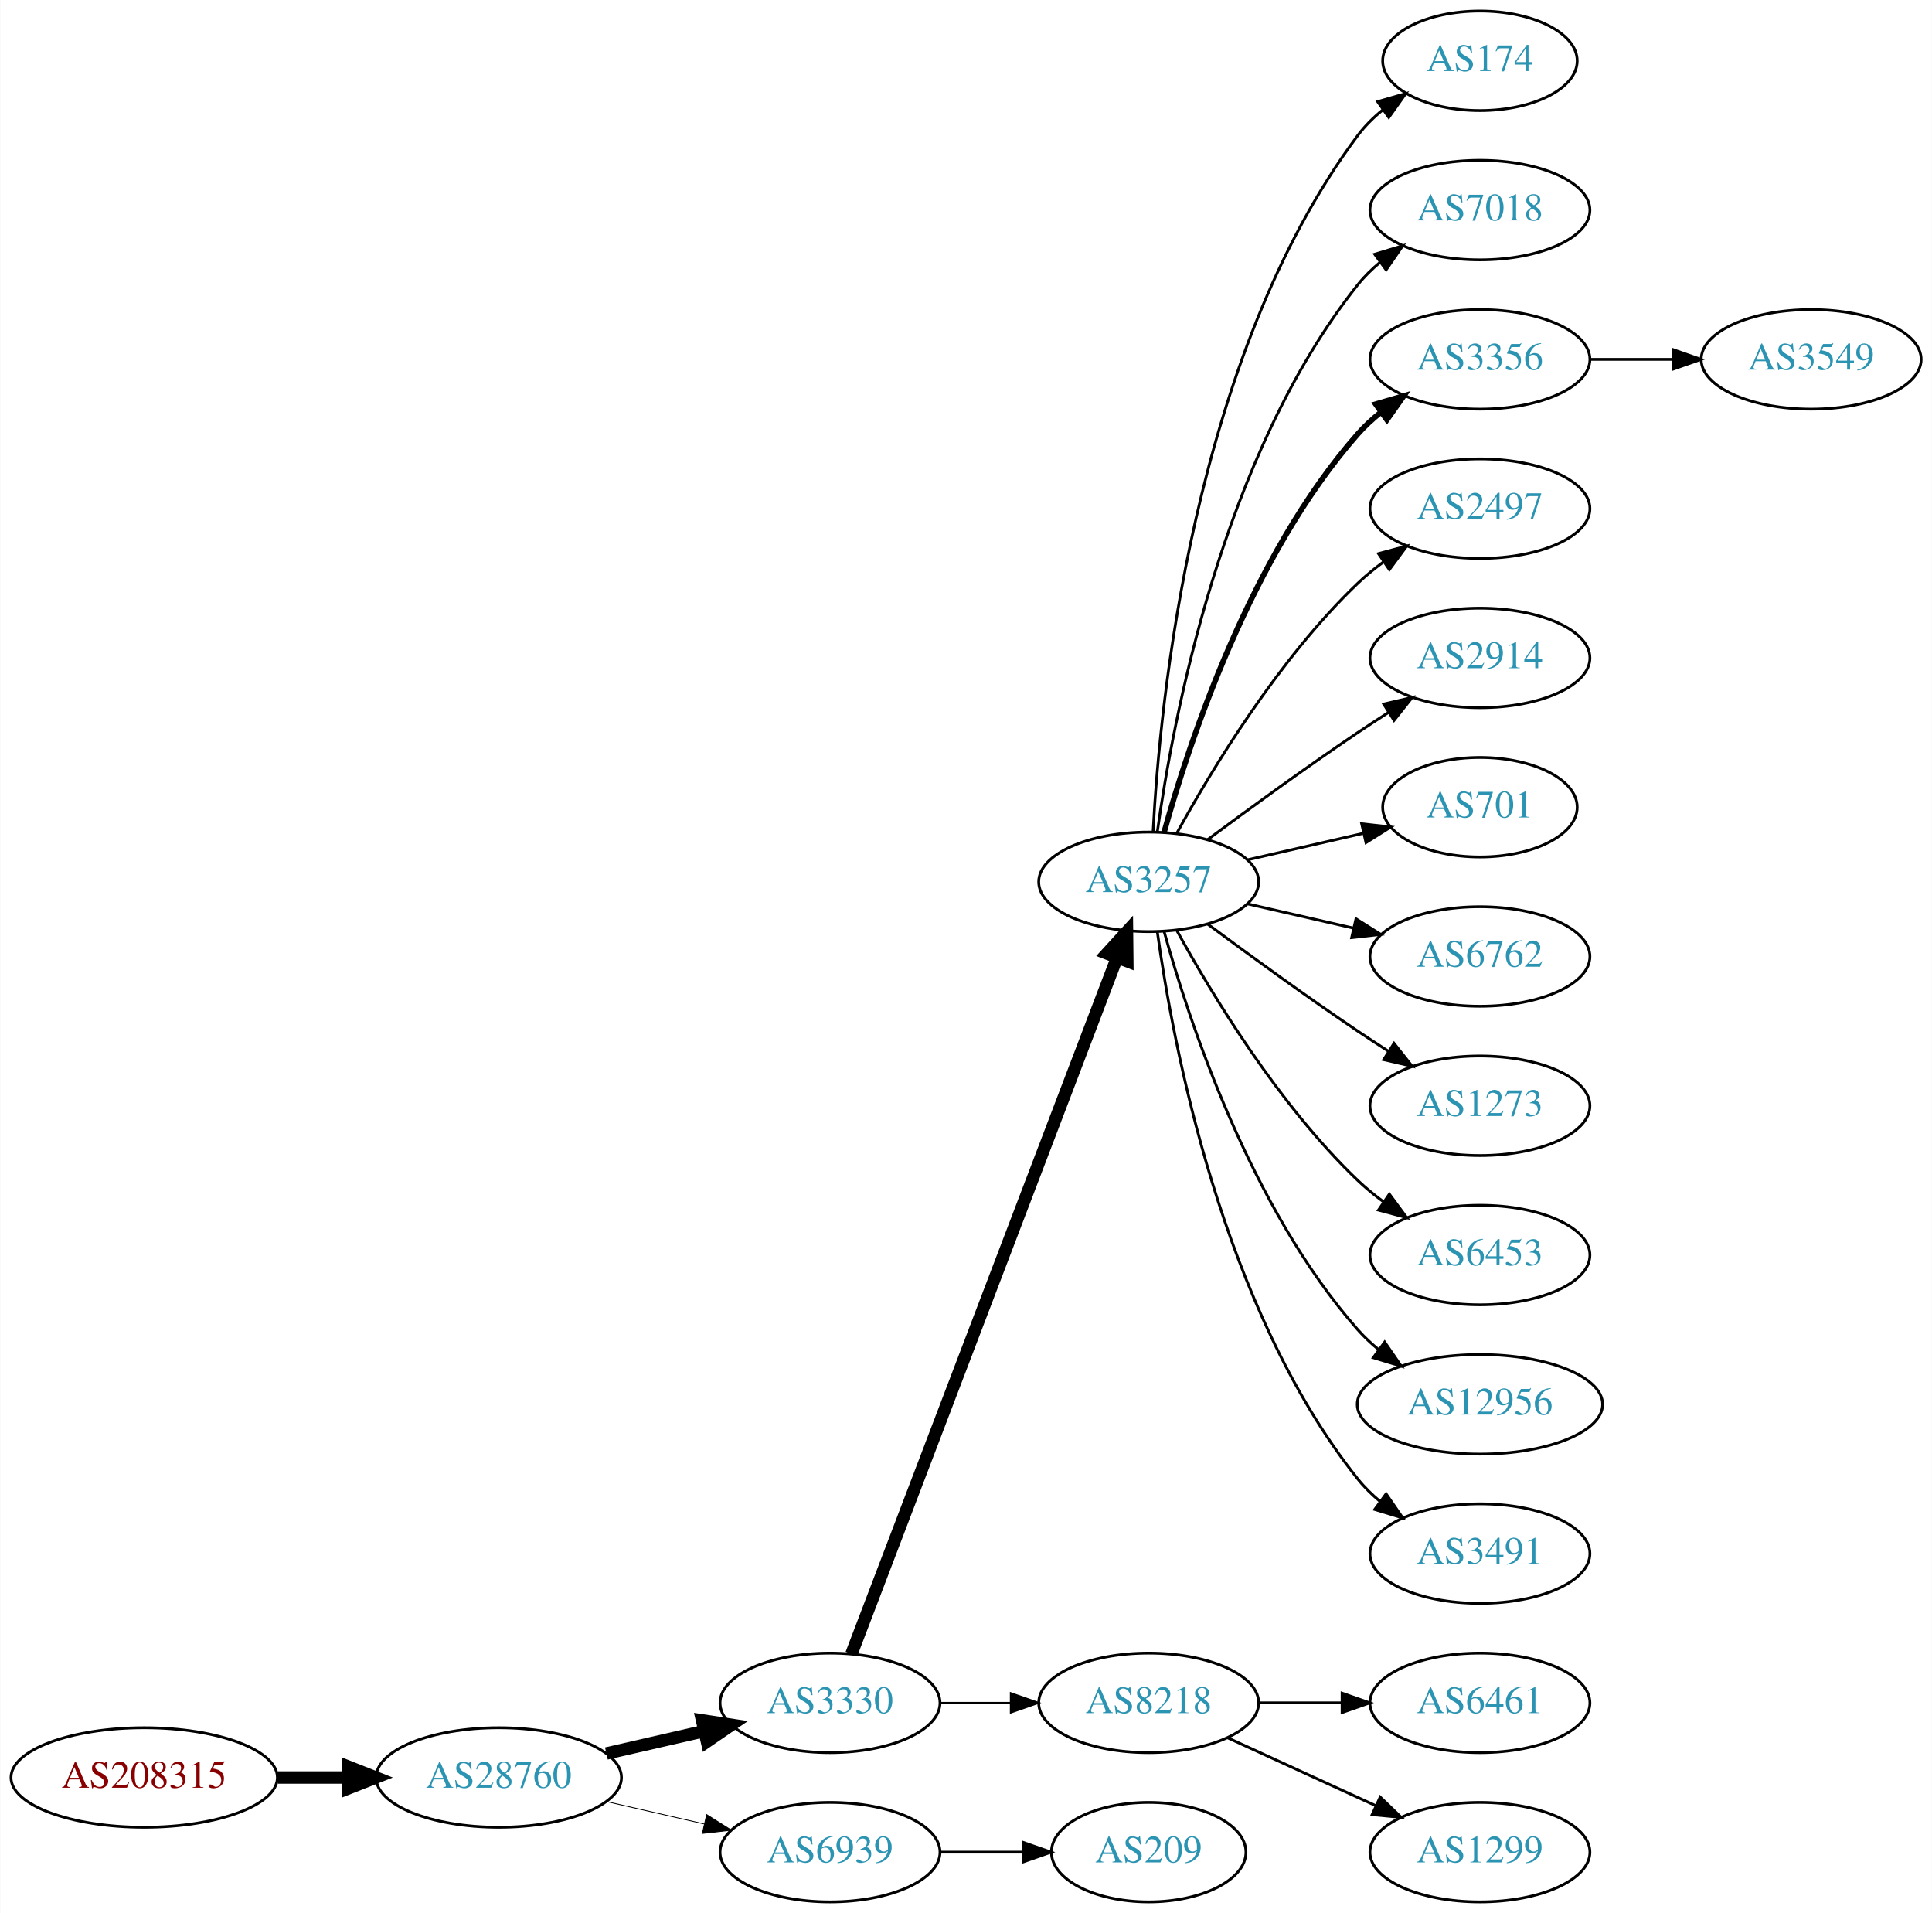
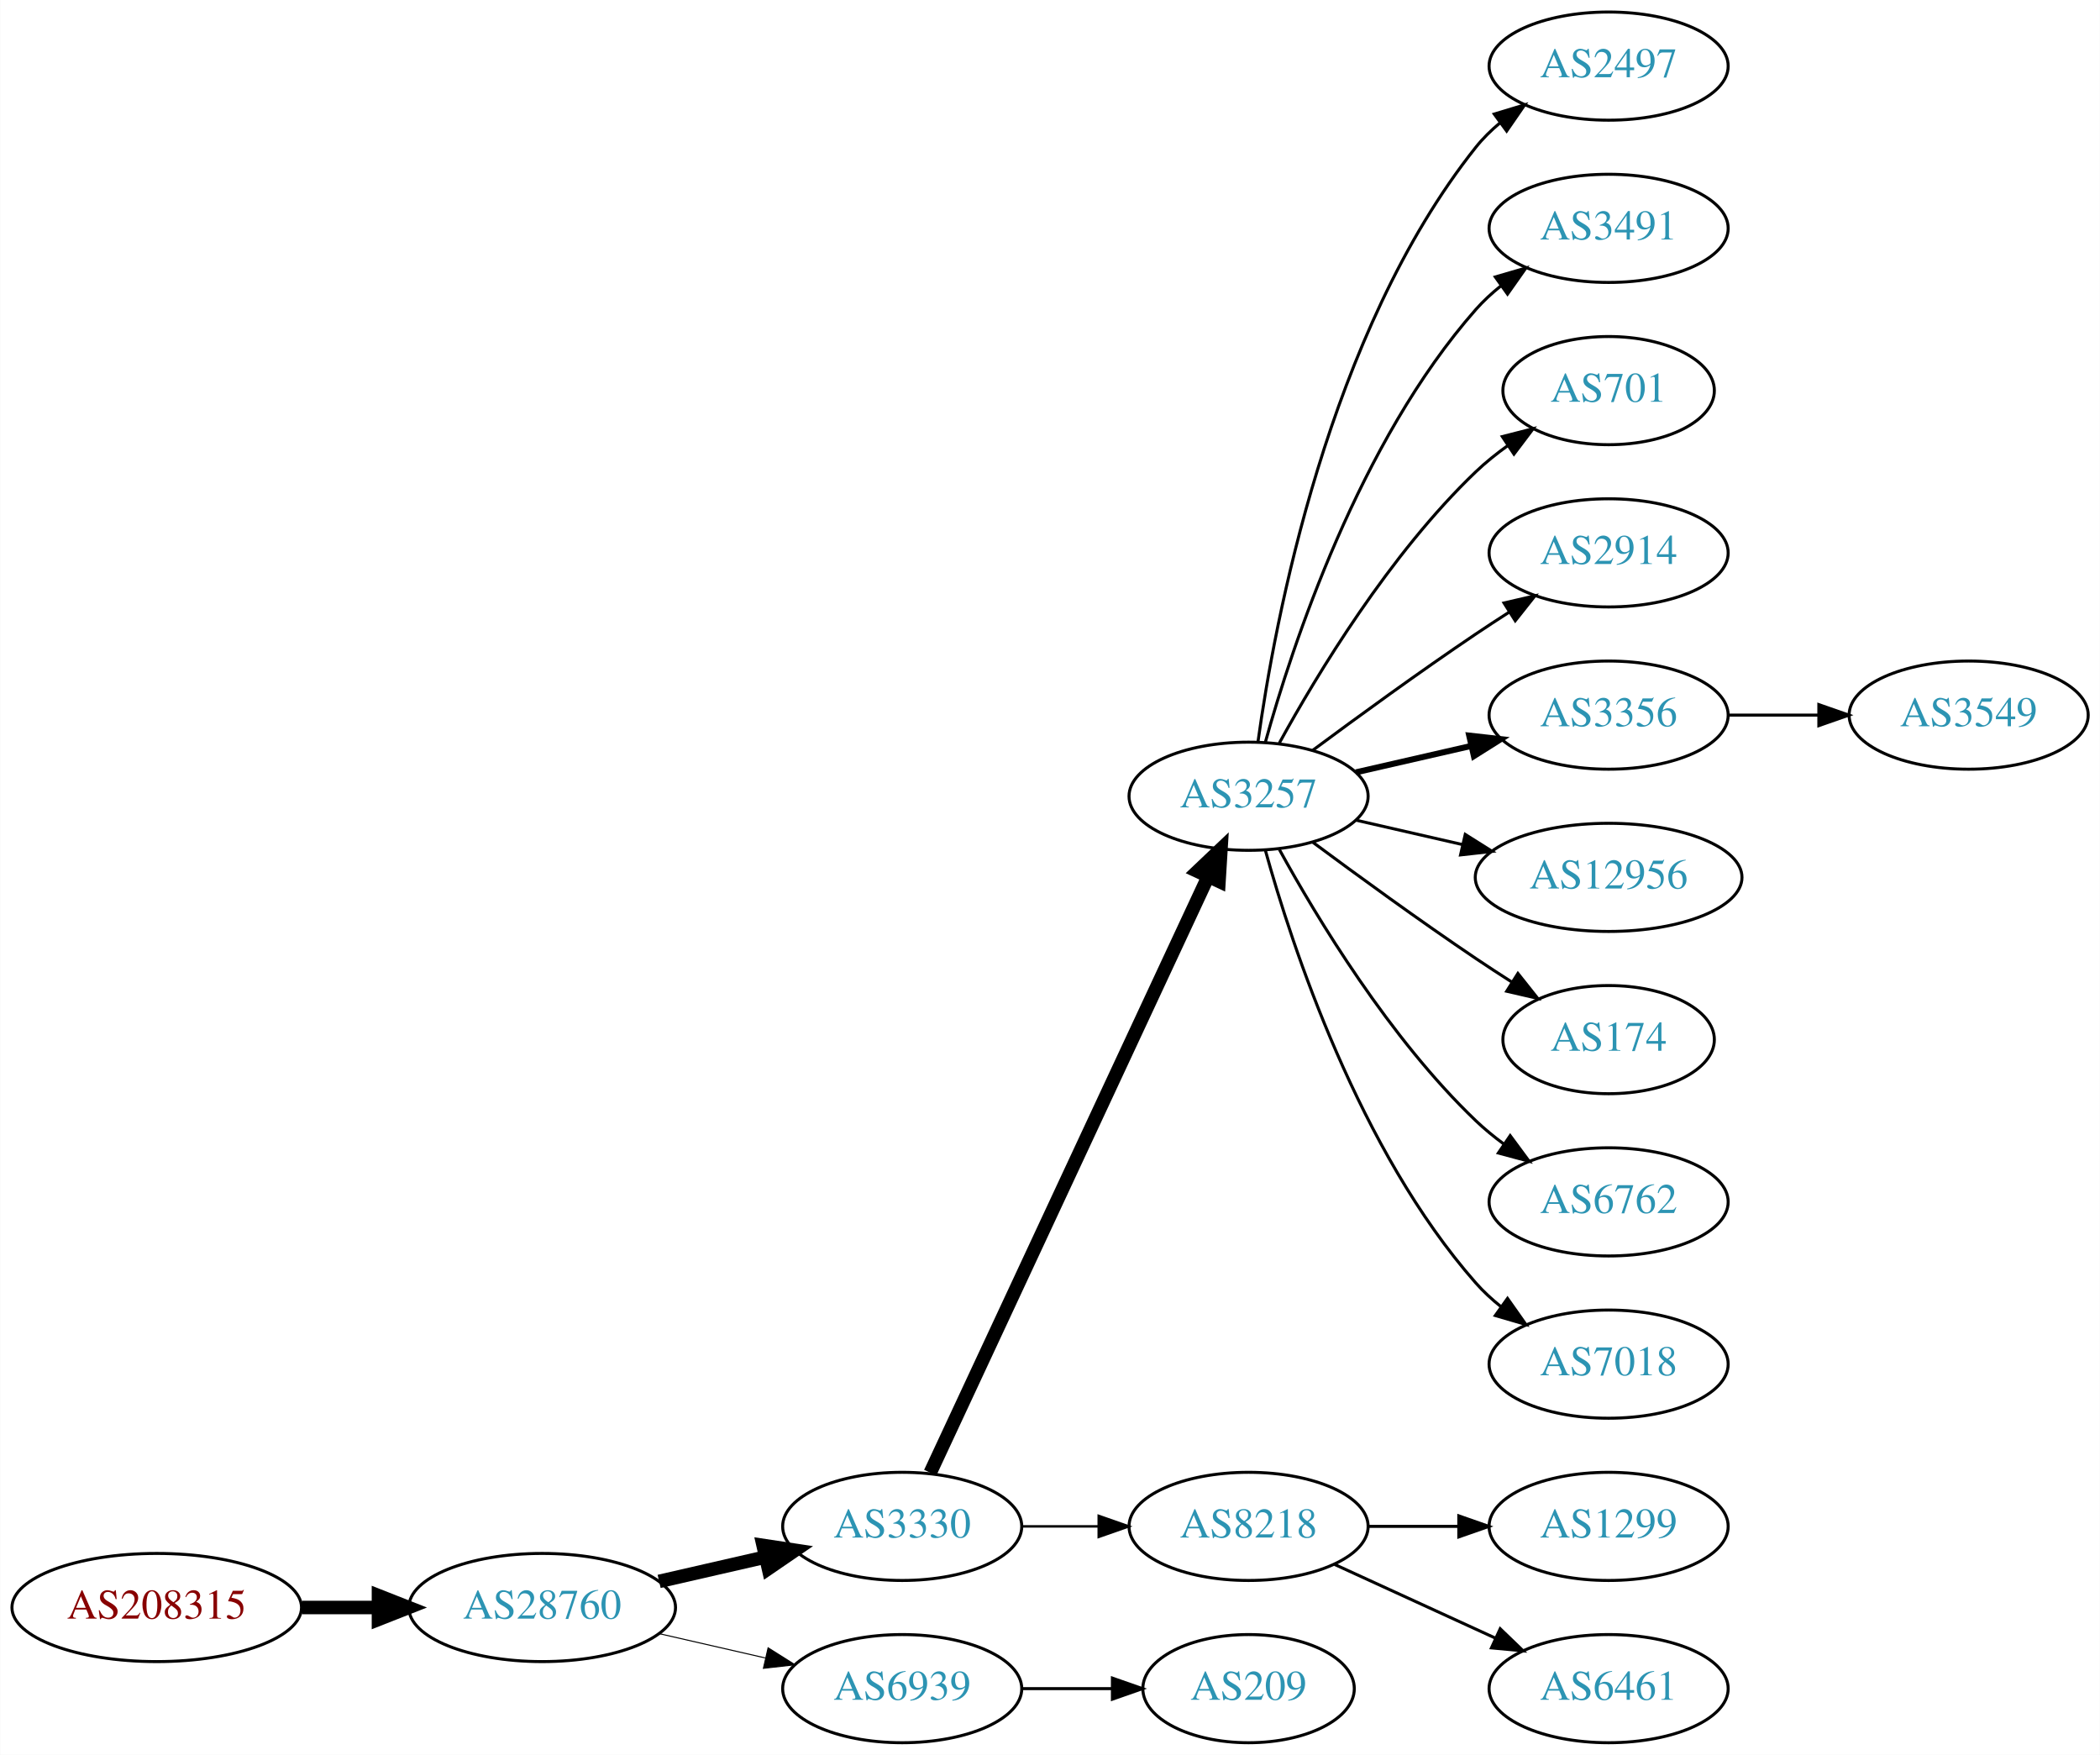
- <svg xmlns="http://www.w3.org/2000/svg" xmlns:xlink="http://www.w3.org/1999/xlink" width="699pt" height="692pt" viewBox="0.00 0.00 698.85 692.00">
-   <g id="graph0" class="graph" transform="scale(1 1) rotate(0) translate(4 688)">
-     <polygon fill="white" stroke="none" points="-4,4 -4,-688 694.855,-688 694.855,4 -4,4" />
+ <svg xmlns="http://www.w3.org/2000/svg" xmlns:xlink="http://www.w3.org/1999/xlink" width="699pt" height="584pt" viewBox="0.00 0.00 698.85 584.00">
+   <g id="graph0" class="graph" transform="scale(1 1) rotate(0) translate(4 580)">
+     <polygon fill="white" stroke="none" points="-4,4 -4,-580 694.855,-580 694.855,4 -4,4" />
    <g id="node1" class="node">
      <g id="a_node1">
        <a xlink:href="/asn/208315" xlink:title="AS208315 ~ frauscher [AT]">
          <ellipse fill="#ffffff" stroke="black" cx="48.096" cy="-45" rx="48.192" ry="18" />
          <text text-anchor="middle" x="48.096" y="-41.3" font-family="Times,serif" font-size="14.00" fill="#880000">AS208315</text>
        </a>
      </g>
    </g>
    <g id="node2" class="node">
      <g id="a_node2">
        <a xlink:href="/asn/28760" xlink:title="AS28760 ~ Schaerdingerstr. 35 [AT]">
          <ellipse fill="#ffffff" stroke="black" cx="176.388" cy="-45" rx="44.393" ry="18" />
          <text text-anchor="middle" x="176.388" y="-41.3" font-family="Times,serif" font-size="14.00" fill="#2c94b3">AS28760</text>
        </a>
      </g>
    </g>
    <g id="edge1" class="edge">
      <path fill="none" stroke="black" stroke-width="4.5" d="M96.481,-45C104.742,-45 113.386,-45 121.799,-45" />
      <polygon fill="black" stroke="black" stroke-width="4.5" points="121.904,-48.938 131.904,-45 121.904,-41.063 121.904,-48.938" />
    </g>
    <g id="node3" class="node">
      <g id="a_node3">
        <a xlink:href="/asn/3330" xlink:title="AS3330 ~ Vienna, Austria [AT]">
          <ellipse fill="#ffffff" stroke="black" cx="296.23" cy="-72" rx="39.794" ry="18" />
          <text text-anchor="middle" x="296.23" y="-68.3" font-family="Times,serif" font-size="14.00" fill="#2c94b3">AS3330</text>
        </a>
      </g>
    </g>
    <g id="edge2" class="edge">
      <path fill="none" stroke="black" stroke-width="4.5" d="M215.322,-53.692C226.563,-56.267 238.976,-59.111 250.599,-61.774" />
      <polygon fill="black" stroke="black" stroke-width="4.5" points="249.934,-65.661 260.56,-64.056 251.692,-57.985 249.934,-65.661" />
    </g>
    <g id="node4" class="node">
      <g id="a_node4">
        <a xlink:href="/asn/6939" xlink:title="AS6939 ~ Hurricane Electric LLC [US]">
          <ellipse fill="#ffffff" stroke="black" cx="296.23" cy="-18" rx="39.794" ry="18" />
          <text text-anchor="middle" x="296.23" y="-14.3" font-family="Times,serif" font-size="14.00" fill="#2c94b3">AS6939</text>
        </a>
      </g>
    </g>
    <g id="edge3" class="edge">
-       <path fill="none" stroke="black" stroke-width="0.3" d="M215.322,-36.308C226.563,-33.733 238.976,-30.889 250.599,-28.226" />
-       <polygon fill="black" stroke="black" stroke-width="0.3" points="251.595,-31.588 260.56,-25.944 250.031,-24.765 251.595,-31.588" />
+       <path fill="none" stroke="black" stroke-width="0.346" d="M215.322,-36.308C226.563,-33.733 238.976,-30.889 250.599,-28.226" />
+       <polygon fill="black" stroke="black" stroke-width="0.346" points="251.595,-31.588 260.56,-25.944 250.031,-24.765 251.595,-31.588" />
    </g>
    <g id="node5" class="node">
      <g id="a_node5">
        <a xlink:href="/asn/3257" xlink:title="AS3257 ~ GTT [DE]">
-           <ellipse fill="#ffffff" stroke="black" cx="411.523" cy="-369" rx="39.794" ry="18" />
-           <text text-anchor="middle" x="411.523" y="-365.3" font-family="Times,serif" font-size="14.00" fill="#2c94b3">AS3257</text>
+           <ellipse fill="#ffffff" stroke="black" cx="411.523" cy="-315" rx="39.794" ry="18" />
+           <text text-anchor="middle" x="411.523" y="-311.3" font-family="Times,serif" font-size="14.00" fill="#2c94b3">AS3257</text>
        </a>
      </g>
    </g>
    <g id="edge4" class="edge">
-       <path fill="none" stroke="black" stroke-width="4.5" d="M303.978,-89.689C322.981,-139.507 377.052,-281.254 400.008,-341.436" />
-       <polygon fill="black" stroke="black" stroke-width="4.5" points="396.424,-343.088 403.667,-351.028 403.782,-340.281 396.424,-343.088" />
+       <path fill="none" stroke="black" stroke-width="4.5" d="M305.561,-89.868C325.251,-132.101 374.75,-238.272 398.041,-288.227" />
+       <polygon fill="black" stroke="black" stroke-width="4.5" points="394.539,-290.034 402.333,-297.433 401.676,-286.706 394.539,-290.034" />
    </g>
    <g id="node6" class="node">
      <g id="a_node6">
        <a xlink:href="/asn/8218" xlink:title="AS8218 ~ legacy Neotelecoms [FR]">
          <ellipse fill="#ffffff" stroke="black" cx="411.523" cy="-72" rx="39.794" ry="18" />
          <text text-anchor="middle" x="411.523" y="-68.3" font-family="Times,serif" font-size="14.00" fill="#2c94b3">AS8218</text>
        </a>
      </g>
    </g>
    <g id="edge5" class="edge">
-       <path fill="none" stroke="black" stroke-width="0.692" d="M335.902,-72C344.105,-72 352.869,-72 361.401,-72" />
-       <polygon fill="black" stroke="black" stroke-width="0.692" points="361.641,-75.5 371.641,-72 361.641,-68.5 361.641,-75.5" />
-     </g>
-     <g id="node21" class="node">
-       <g id="a_node21">
+       <path fill="none" stroke="black" stroke-width="0.818" d="M335.902,-72C344.105,-72 352.869,-72 361.401,-72" />
+       <polygon fill="black" stroke="black" stroke-width="0.818" points="361.641,-75.5 371.641,-72 361.641,-68.5 361.641,-75.5" />
+     </g>
+     <g id="node18" class="node">
+       <g id="a_node18">
        <a xlink:href="/asn/209" xlink:title="AS209 ~ CenturyLink Communications, LLC [US]">
          <ellipse fill="#ffffff" stroke="black" cx="411.523" cy="-18" rx="35.194" ry="18" />
          <text text-anchor="middle" x="411.523" y="-14.3" font-family="Times,serif" font-size="14.00" fill="#2c94b3">AS209</text>
        </a>
      </g>
    </g>
-     <g id="edge20" class="edge">
+     <g id="edge17" class="edge">
      <path fill="none" stroke="black" d="M335.902,-18C345.608,-18 356.098,-18 366.061,-18" />
      <polygon fill="black" stroke="black" points="366.198,-21.5 376.198,-18 366.198,-14.5 366.198,-21.5" />
    </g>
    <g id="node7" class="node">
      <g id="a_node7">
-         <a xlink:href="/asn/174" xlink:title="AS174 ~ Cogent Communications [US]">
-           <ellipse fill="#ffffff" stroke="black" cx="531.366" cy="-666" rx="35.194" ry="18" />
-           <text text-anchor="middle" x="531.366" y="-662.3" font-family="Times,serif" font-size="14.00" fill="#2c94b3">AS174</text>
+         <a xlink:href="/asn/2497" xlink:title="AS2497 ~ Internet Initiative Japan Inc. [JP]">
+           <ellipse fill="#ffffff" stroke="black" cx="531.366" cy="-558" rx="39.794" ry="18" />
+           <text text-anchor="middle" x="531.366" y="-554.3" font-family="Times,serif" font-size="14.00" fill="#2c94b3">AS2497</text>
        </a>
      </g>
    </g>
    <g id="edge6" class="edge">
-       <path fill="none" stroke="black" d="M413.115,-387.023C415.491,-433.412 427.409,-558.893 487.17,-639 489.728,-642.429 492.861,-645.526 496.262,-648.295" />
-       <polygon fill="black" stroke="black" points="494.353,-651.232 504.535,-654.159 498.401,-645.521 494.353,-651.232" />
+       <path fill="none" stroke="black" d="M414.662,-333.17C420.162,-372.974 437.988,-469.233 487.17,-531 489.511,-533.94 492.265,-536.649 495.231,-539.121" />
+       <polygon fill="black" stroke="black" points="493.296,-542.042 503.437,-545.11 497.423,-536.388 493.296,-542.042" />
    </g>
    <g id="node8" class="node">
      <g id="a_node8">
-         <a xlink:href="/asn/7018" xlink:title="AS7018 ~ AT&amp;T Services, Inc. [US]">
-           <ellipse fill="#ffffff" stroke="black" cx="531.366" cy="-612" rx="39.794" ry="18" />
-           <text text-anchor="middle" x="531.366" y="-608.3" font-family="Times,serif" font-size="14.00" fill="#2c94b3">AS7018</text>
+         <a xlink:href="/asn/3491" xlink:title="AS3491 ~ PCCW Global, Inc. [US]">
+           <ellipse fill="#ffffff" stroke="black" cx="531.366" cy="-504" rx="39.794" ry="18" />
+           <text text-anchor="middle" x="531.366" y="-500.3" font-family="Times,serif" font-size="14.00" fill="#2c94b3">AS3491</text>
        </a>
      </g>
    </g>
    <g id="edge7" class="edge">
-       <path fill="none" stroke="black" d="M414.662,-387.17C420.162,-426.974 437.988,-523.233 487.17,-585 489.511,-587.94 492.265,-590.649 495.231,-593.121" />
-       <polygon fill="black" stroke="black" points="493.296,-596.042 503.437,-599.11 497.423,-590.388 493.296,-596.042" />
+       <path fill="none" stroke="black" d="M417.096,-332.946C426.002,-364.995 448.286,-432.842 487.17,-477 489.653,-479.821 492.503,-482.449 495.529,-484.871" />
+       <polygon fill="black" stroke="black" points="493.646,-487.828 503.818,-490.791 497.714,-482.131 493.646,-487.828" />
    </g>
    <g id="node9" class="node">
      <g id="a_node9">
-         <a xlink:href="/asn/3356" xlink:title="AS3356 ~ Level 3 Parent, LLC [US]">
-           <ellipse fill="#ffffff" stroke="black" cx="531.366" cy="-558" rx="39.794" ry="18" />
-           <text text-anchor="middle" x="531.366" y="-554.3" font-family="Times,serif" font-size="14.00" fill="#2c94b3">AS3356</text>
+         <a xlink:href="/asn/701" xlink:title="AS701 ~ UUNET [US]">
+           <ellipse fill="#ffffff" stroke="black" cx="531.366" cy="-450" rx="35.194" ry="18" />
+           <text text-anchor="middle" x="531.366" y="-446.3" font-family="Times,serif" font-size="14.00" fill="#2c94b3">AS701</text>
        </a>
      </g>
    </g>
    <g id="edge8" class="edge">
-       <path fill="none" stroke="black" stroke-width="2" d="M417.096,-386.946C426.002,-418.995 448.286,-486.842 487.17,-531 489.653,-533.821 492.503,-536.449 495.529,-538.871" />
-       <polygon fill="black" stroke="black" stroke-width="2" points="493.646,-541.828 503.818,-544.791 497.714,-536.131 493.646,-541.828" />
+       <path fill="none" stroke="black" d="M421.764,-332.713C434.31,-355.561 458.487,-395.611 487.17,-423 490.424,-426.107 494.09,-429.046 497.877,-431.76" />
+       <polygon fill="black" stroke="black" points="495.979,-434.701 506.245,-437.322 499.854,-428.872 495.979,-434.701" />
    </g>
    <g id="node10" class="node">
      <g id="a_node10">
-         <a xlink:href="/asn/2497" xlink:title="AS2497 ~ Internet Initiative Japan Inc. [JP]">
-           <ellipse fill="#ffffff" stroke="black" cx="531.366" cy="-504" rx="39.794" ry="18" />
-           <text text-anchor="middle" x="531.366" y="-500.3" font-family="Times,serif" font-size="14.00" fill="#2c94b3">AS2497</text>
+         <a xlink:href="/asn/2914" xlink:title="AS2914 ~ NTT America, Inc. [US]">
+           <ellipse fill="#ffffff" stroke="black" cx="531.366" cy="-396" rx="39.794" ry="18" />
+           <text text-anchor="middle" x="531.366" y="-392.3" font-family="Times,serif" font-size="14.00" fill="#2c94b3">AS2914</text>
        </a>
      </g>
    </g>
    <g id="edge9" class="edge">
-       <path fill="none" stroke="black" d="M421.764,-386.713C434.31,-409.561 458.487,-449.611 487.17,-477 490.038,-479.739 493.227,-482.347 496.536,-484.785" />
-       <polygon fill="black" stroke="black" points="494.659,-487.742 504.895,-490.477 498.599,-481.956 494.659,-487.742" />
+       <path fill="none" stroke="black" d="M432.853,-330.277C447.716,-341.304 468.46,-356.407 487.17,-369 490.719,-371.389 494.469,-373.839 498.217,-376.242" />
+       <polygon fill="black" stroke="black" points="496.544,-379.325 506.866,-381.712 500.285,-373.409 496.544,-379.325" />
    </g>
    <g id="node11" class="node">
      <g id="a_node11">
-         <a xlink:href="/asn/2914" xlink:title="AS2914 ~ NTT America, Inc. [US]">
-           <ellipse fill="#ffffff" stroke="black" cx="531.366" cy="-450" rx="39.794" ry="18" />
-           <text text-anchor="middle" x="531.366" y="-446.3" font-family="Times,serif" font-size="14.00" fill="#2c94b3">AS2914</text>
+         <a xlink:href="/asn/3356" xlink:title="AS3356 ~ Level 3 Parent, LLC [US]">
+           <ellipse fill="#ffffff" stroke="black" cx="531.366" cy="-342" rx="39.794" ry="18" />
+           <text text-anchor="middle" x="531.366" y="-338.3" font-family="Times,serif" font-size="14.00" fill="#2c94b3">AS3356</text>
        </a>
      </g>
    </g>
    <g id="edge10" class="edge">
-       <path fill="none" stroke="black" d="M432.853,-384.277C447.716,-395.304 468.46,-410.407 487.17,-423 490.719,-425.389 494.469,-427.839 498.217,-430.242" />
-       <polygon fill="black" stroke="black" points="496.544,-433.325 506.866,-435.712 500.285,-427.409 496.544,-433.325" />
+       <path fill="none" stroke="black" stroke-width="2" d="M447.242,-322.955C459.242,-325.704 472.863,-328.825 485.556,-331.733" />
+       <polygon fill="black" stroke="black" stroke-width="2" points="484.958,-335.187 495.487,-334.009 486.522,-328.364 484.958,-335.187" />
    </g>
    <g id="node12" class="node">
      <g id="a_node12">
-         <a xlink:href="/asn/701" xlink:title="AS701 ~ UUNET [US]">
-           <ellipse fill="#ffffff" stroke="black" cx="531.366" cy="-396" rx="35.194" ry="18" />
-           <text text-anchor="middle" x="531.366" y="-392.3" font-family="Times,serif" font-size="14.00" fill="#2c94b3">AS701</text>
+         <a xlink:href="/asn/12956" xlink:title="AS12956 ~ TELXIUS [ES]">
+           <ellipse fill="#ffffff" stroke="black" cx="531.366" cy="-288" rx="44.393" ry="18" />
+           <text text-anchor="middle" x="531.366" y="-284.3" font-family="Times,serif" font-size="14.00" fill="#2c94b3">AS12956</text>
        </a>
      </g>
    </g>
    <g id="edge11" class="edge">
-       <path fill="none" stroke="black" d="M447.242,-376.955C460.335,-379.955 475.357,-383.396 488.998,-386.522" />
-       <polygon fill="black" stroke="black" points="488.576,-390.016 499.105,-388.838 490.139,-383.193 488.576,-390.016" />
+       <path fill="none" stroke="black" d="M447.242,-307.045C458.381,-304.493 470.916,-301.621 482.809,-298.896" />
+       <polygon fill="black" stroke="black" points="483.638,-302.297 492.603,-296.652 482.074,-295.474 483.638,-302.297" />
    </g>
    <g id="node13" class="node">
      <g id="a_node13">
-         <a xlink:href="/asn/6762" xlink:title="AS6762 ~ TELECOM ITALIA SPARKLE S.p.A. [IT]">
-           <ellipse fill="#ffffff" stroke="black" cx="531.366" cy="-342" rx="39.794" ry="18" />
-           <text text-anchor="middle" x="531.366" y="-338.3" font-family="Times,serif" font-size="14.00" fill="#2c94b3">AS6762</text>
+         <a xlink:href="/asn/174" xlink:title="AS174 ~ Cogent Communications [US]">
+           <ellipse fill="#ffffff" stroke="black" cx="531.366" cy="-234" rx="35.194" ry="18" />
+           <text text-anchor="middle" x="531.366" y="-230.3" font-family="Times,serif" font-size="14.00" fill="#2c94b3">AS174</text>
        </a>
      </g>
    </g>
    <g id="edge12" class="edge">
-       <path fill="none" stroke="black" d="M447.242,-361.045C459.242,-358.296 472.863,-355.175 485.556,-352.267" />
-       <polygon fill="black" stroke="black" points="486.522,-355.636 495.487,-349.991 484.958,-348.813 486.522,-355.636" />
+       <path fill="none" stroke="black" d="M432.853,-299.723C447.716,-288.696 468.46,-273.593 487.17,-261 490.987,-258.431 495.037,-255.79 499.067,-253.214" />
+       <polygon fill="black" stroke="black" points="501.171,-256.025 507.761,-247.729 497.436,-250.105 501.171,-256.025" />
    </g>
    <g id="node14" class="node">
      <g id="a_node14">
-         <a xlink:href="/asn/1273" xlink:title="AS1273 ~ Vodafone Group PLC [EU]">
-           <ellipse fill="#ffffff" stroke="black" cx="531.366" cy="-288" rx="39.794" ry="18" />
-           <text text-anchor="middle" x="531.366" y="-284.3" font-family="Times,serif" font-size="14.00" fill="#2c94b3">AS1273</text>
+         <a xlink:href="/asn/6762" xlink:title="AS6762 ~ TELECOM ITALIA SPARKLE S.p.A. [IT]">
+           <ellipse fill="#ffffff" stroke="black" cx="531.366" cy="-180" rx="39.794" ry="18" />
+           <text text-anchor="middle" x="531.366" y="-176.3" font-family="Times,serif" font-size="14.00" fill="#2c94b3">AS6762</text>
        </a>
      </g>
    </g>
    <g id="edge13" class="edge">
-       <path fill="none" stroke="black" d="M432.853,-353.723C447.716,-342.696 468.46,-327.593 487.17,-315 490.719,-312.611 494.469,-310.161 498.217,-307.758" />
-       <polygon fill="black" stroke="black" points="500.285,-310.591 506.866,-302.288 496.544,-304.675 500.285,-310.591" />
+       <path fill="none" stroke="black" d="M421.764,-297.287C434.31,-274.439 458.487,-234.389 487.17,-207 490.038,-204.261 493.227,-201.653 496.536,-199.215" />
+       <polygon fill="black" stroke="black" points="498.599,-202.044 504.895,-193.523 494.659,-196.258 498.599,-202.044" />
    </g>
    <g id="node15" class="node">
      <g id="a_node15">
-         <a xlink:href="/asn/6453" xlink:title="AS6453 ~ TATA COMMUNICATIONS (AMERICA) INC [US]">
-           <ellipse fill="#ffffff" stroke="black" cx="531.366" cy="-234" rx="39.794" ry="18" />
-           <text text-anchor="middle" x="531.366" y="-230.3" font-family="Times,serif" font-size="14.00" fill="#2c94b3">AS6453</text>
+         <a xlink:href="/asn/7018" xlink:title="AS7018 ~ AT&amp;T Services, Inc. [US]">
+           <ellipse fill="#ffffff" stroke="black" cx="531.366" cy="-126" rx="39.794" ry="18" />
+           <text text-anchor="middle" x="531.366" y="-122.3" font-family="Times,serif" font-size="14.00" fill="#2c94b3">AS7018</text>
        </a>
      </g>
    </g>
    <g id="edge14" class="edge">
-       <path fill="none" stroke="black" d="M421.764,-351.287C434.31,-328.439 458.487,-288.389 487.17,-261 490.038,-258.261 493.227,-255.653 496.536,-253.215" />
-       <polygon fill="black" stroke="black" points="498.599,-256.044 504.895,-247.523 494.659,-250.258 498.599,-256.044" />
+       <path fill="none" stroke="black" d="M417.096,-297.054C426.002,-265.005 448.286,-197.158 487.17,-153 489.653,-150.179 492.503,-147.551 495.529,-145.129" />
+       <polygon fill="black" stroke="black" points="497.714,-147.869 503.818,-139.209 493.646,-142.172 497.714,-147.869" />
    </g>
    <g id="node16" class="node">
      <g id="a_node16">
-         <a xlink:href="/asn/12956" xlink:title="AS12956 ~ TELXIUS [ES]">
-           <ellipse fill="#ffffff" stroke="black" cx="531.366" cy="-180" rx="44.393" ry="18" />
-           <text text-anchor="middle" x="531.366" y="-176.3" font-family="Times,serif" font-size="14.00" fill="#2c94b3">AS12956</text>
+         <a xlink:href="/asn/1299" xlink:title="AS1299 ~ Telia Carrier [EU]">
+           <ellipse fill="#ffffff" stroke="black" cx="531.366" cy="-72" rx="39.794" ry="18" />
+           <text text-anchor="middle" x="531.366" y="-68.3" font-family="Times,serif" font-size="14.00" fill="#2c94b3">AS1299</text>
        </a>
      </g>
    </g>
    <g id="edge15" class="edge">
-       <path fill="none" stroke="black" d="M417.096,-351.054C426.002,-319.005 448.286,-251.158 487.17,-207 489.46,-204.399 492.061,-201.962 494.825,-199.699" />
-       <polygon fill="black" stroke="black" points="496.904,-202.515 502.918,-193.792 492.777,-196.86 496.904,-202.515" />
+       <path fill="none" stroke="black" d="M451.436,-72C460.989,-72 471.339,-72 481.301,-72" />
+       <polygon fill="black" stroke="black" points="481.494,-75.5 491.494,-72 481.494,-68.5 481.494,-75.5" />
    </g>
    <g id="node17" class="node">
      <g id="a_node17">
-         <a xlink:href="/asn/3491" xlink:title="AS3491 ~ PCCW Global, Inc. [US]">
-           <ellipse fill="#ffffff" stroke="black" cx="531.366" cy="-126" rx="39.794" ry="18" />
-           <text text-anchor="middle" x="531.366" y="-122.3" font-family="Times,serif" font-size="14.00" fill="#2c94b3">AS3491</text>
+         <a xlink:href="/asn/6461" xlink:title="AS6461 ~ Zayo Bandwidth [US]">
+           <ellipse fill="#ffffff" stroke="black" cx="531.366" cy="-18" rx="39.794" ry="18" />
+           <text text-anchor="middle" x="531.366" y="-14.3" font-family="Times,serif" font-size="14.00" fill="#2c94b3">AS6461</text>
        </a>
      </g>
    </g>
    <g id="edge16" class="edge">
-       <path fill="none" stroke="black" d="M414.662,-350.83C420.162,-311.026 437.988,-214.767 487.17,-153 489.511,-150.06 492.265,-147.351 495.231,-144.879" />
-       <polygon fill="black" stroke="black" points="497.423,-147.612 503.437,-138.89 493.296,-141.958 497.423,-147.612" />
-     </g>
-     <g id="node18" class="node">
-       <g id="a_node18">
-         <a xlink:href="/asn/6461" xlink:title="AS6461 ~ Zayo Bandwidth [US]">
-           <ellipse fill="#ffffff" stroke="black" cx="531.366" cy="-72" rx="39.794" ry="18" />
-           <text text-anchor="middle" x="531.366" y="-68.3" font-family="Times,serif" font-size="14.00" fill="#2c94b3">AS6461</text>
-         </a>
-       </g>
-     </g>
-     <g id="edge17" class="edge">
-       <path fill="none" stroke="black" d="M451.436,-72C460.989,-72 471.339,-72 481.301,-72" />
-       <polygon fill="black" stroke="black" points="481.494,-75.5 491.494,-72 481.494,-68.5 481.494,-75.5" />
+       <path fill="none" stroke="black" d="M440.152,-59.339C456.109,-52.027 476.379,-42.739 493.662,-34.819" />
+       <polygon fill="black" stroke="black" points="495.277,-37.929 502.91,-30.581 492.361,-31.565 495.277,-37.929" />
    </g>
    <g id="node19" class="node">
      <g id="a_node19">
-         <a xlink:href="/asn/1299" xlink:title="AS1299 ~ Telia Carrier [EU]">
-           <ellipse fill="#ffffff" stroke="black" cx="531.366" cy="-18" rx="39.794" ry="18" />
-           <text text-anchor="middle" x="531.366" y="-14.3" font-family="Times,serif" font-size="14.00" fill="#2c94b3">AS1299</text>
+         <a xlink:href="/asn/3549" xlink:title="AS3549 ~ Level 3 Parent, LLC [US]">
+           <ellipse fill="#ffffff" stroke="black" cx="651.208" cy="-342" rx="39.794" ry="18" />
+           <text text-anchor="middle" x="651.208" y="-338.3" font-family="Times,serif" font-size="14.00" fill="#2c94b3">AS3549</text>
        </a>
      </g>
    </g>
    <g id="edge18" class="edge">
-       <path fill="none" stroke="black" d="M440.152,-59.339C456.109,-52.027 476.379,-42.739 493.662,-34.819" />
-       <polygon fill="black" stroke="black" points="495.277,-37.929 502.91,-30.581 492.361,-31.565 495.277,-37.929" />
-     </g>
-     <g id="node20" class="node">
-       <g id="a_node20">
-         <a xlink:href="/asn/3549" xlink:title="AS3549 ~ Level 3 Parent, LLC [US]">
-           <ellipse fill="#ffffff" stroke="black" cx="651.208" cy="-558" rx="39.794" ry="18" />
-           <text text-anchor="middle" x="651.208" y="-554.3" font-family="Times,serif" font-size="14.00" fill="#2c94b3">AS3549</text>
-         </a>
-       </g>
-     </g>
-     <g id="edge19" class="edge">
-       <path fill="none" stroke="black" d="M571.278,-558C580.832,-558 591.181,-558 601.144,-558" />
-       <polygon fill="black" stroke="black" points="601.336,-561.5 611.336,-558 601.336,-554.5 601.336,-561.5" />
+       <path fill="none" stroke="black" d="M571.278,-342C580.832,-342 591.181,-342 601.144,-342" />
+       <polygon fill="black" stroke="black" points="601.336,-345.5 611.336,-342 601.336,-338.5 601.336,-345.5" />
    </g>
  </g>
</svg>
